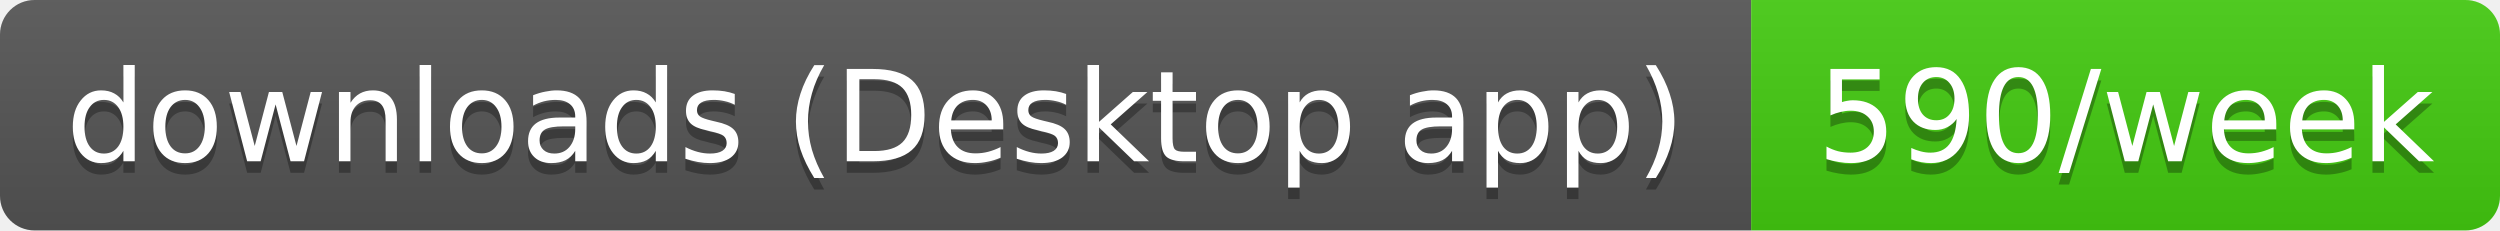
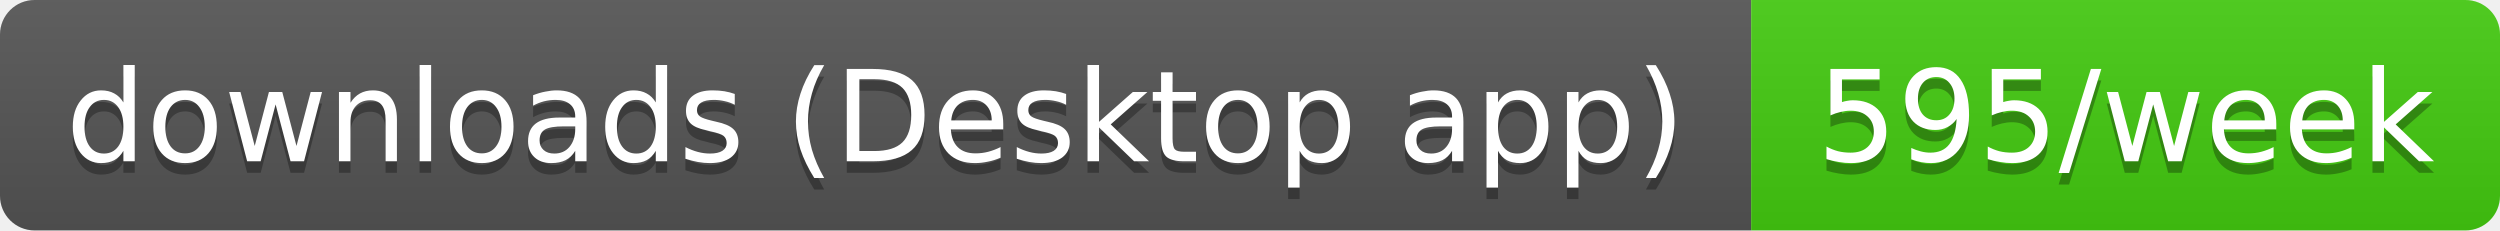
- <svg xmlns="http://www.w3.org/2000/svg" width="217" height="20" role="img" aria-label="downloads (Desktop app): 590/week">
+ <svg xmlns="http://www.w3.org/2000/svg" width="217" height="20" role="img" aria-label="downloads (Desktop app): 595/week">
  <linearGradient id="s" x2="0" y2="100%">
    <stop offset="0" stop-color="#bbb" stop-opacity=".1" />
    <stop offset="1" stop-opacity=".1" />
  </linearGradient>
  <clipPath id="r">
    <rect width="217" height="20" rx="3" fill="#fff" />
  </clipPath>
  <g clip-path="url(#r)">
    <rect width="152" height="20" fill="#555" />
    <rect x="152" width="65" height="20" fill="#4c1" />
    <rect width="217" height="20" fill="url(#s)" />
  </g>
  <g fill="#fff" text-anchor="middle" font-family="Verdana,Geneva,DejaVu Sans,sans-serif" text-rendering="geometricPrecision" font-size="11">
    <text aria-hidden="true" x="76" y="15" fill="#010101" fill-opacity=".3" textLength="141.5">downloads (Desktop app)</text>
-     <text aria-hidden="true" x="184.5" y="15" fill="#010101" fill-opacity=".3" textLength="54.5">590/week</text>
+     <text aria-hidden="true" x="184.5" y="15" fill="#010101" fill-opacity=".3" textLength="54.5">595/week</text>
    <text x="76" y="14" textLength="141.5">downloads (Desktop app)</text>
-     <text x="184.5" y="14" textLength="54.5">590/week</text>
+     <text x="184.5" y="14" textLength="54.5">595/week</text>
  </g>
</svg>
